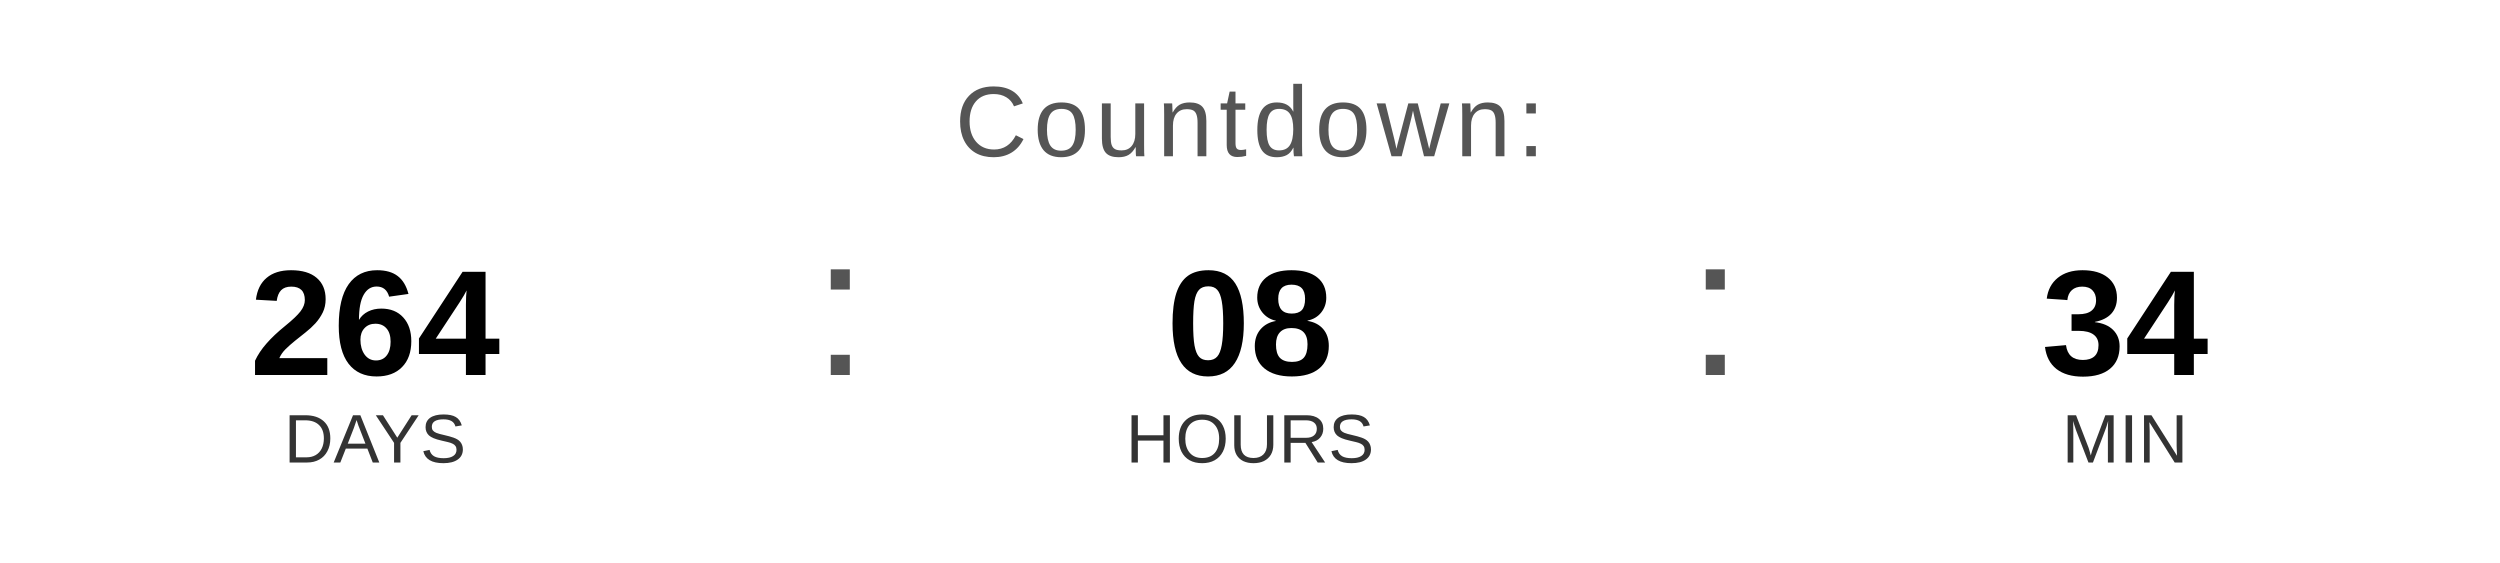
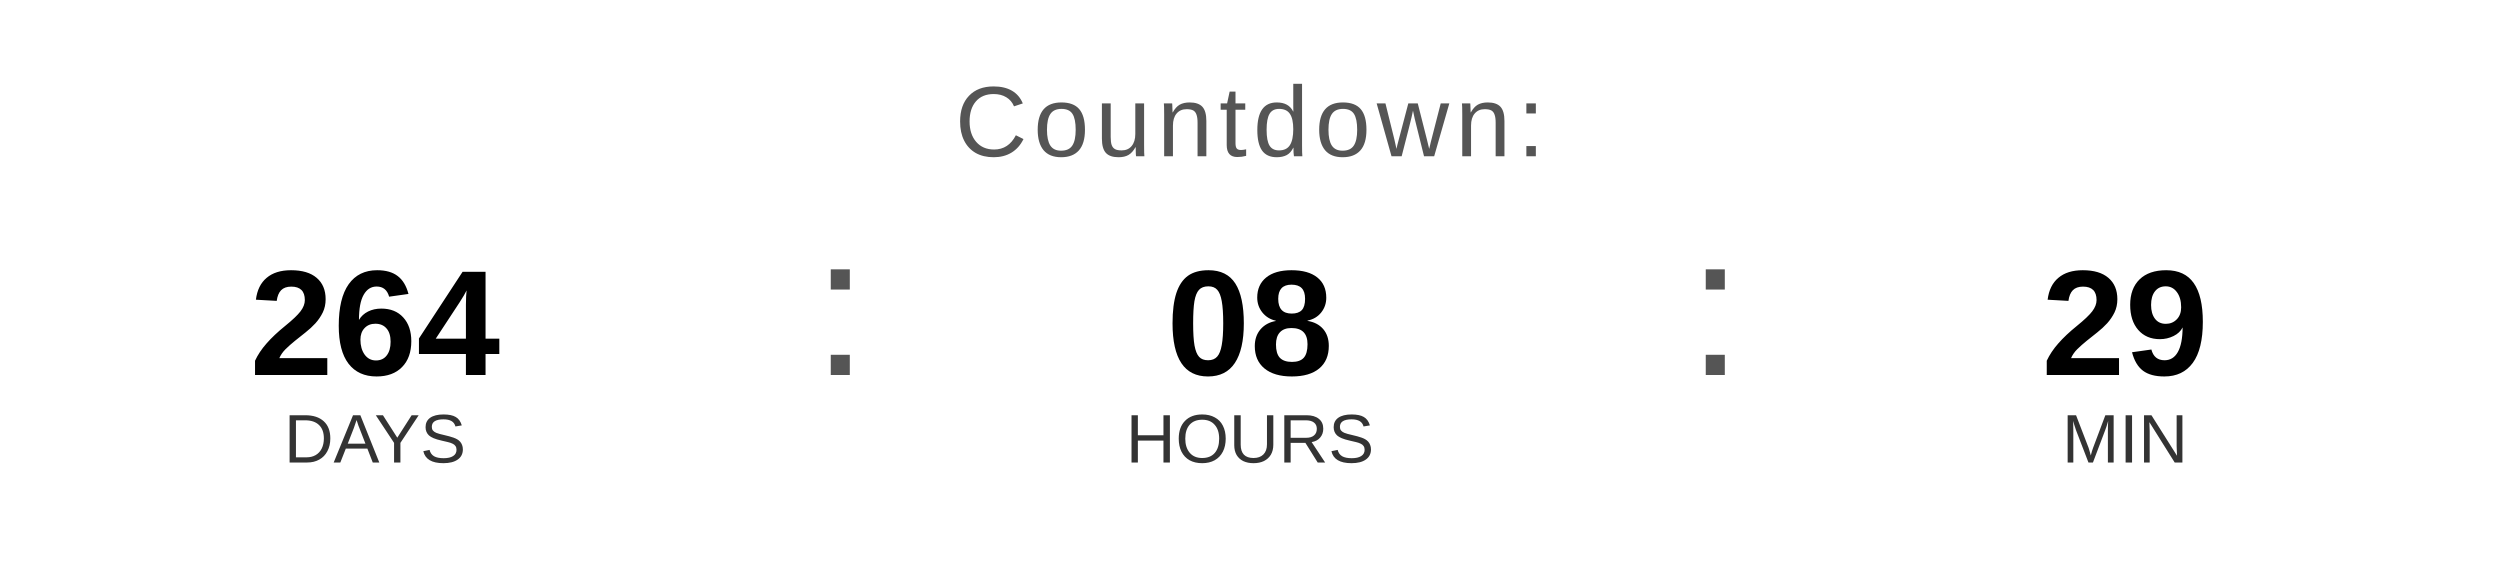
<svg xmlns="http://www.w3.org/2000/svg" width="400" height="90" viewBox="0 0 400 90">
  <text x="200" y="25" font-family="Arial, Helvetica, sans-serif" font-size="16" fill="#555555" text-anchor="middle" letter-spacing="1">
    Countdown:
  </text>
  <text x="60" y="60" font-family="Arial, Helvetica, sans-serif" font-size="24" font-weight="bold" fill="#000000" text-anchor="middle">264</text>
  <text x="60" y="74" font-family="Arial, Helvetica, sans-serif" font-size="11" fill="#333333" text-anchor="middle">DAYS</text>
  <text x="130" y="60" font-family="Arial, sans-serif" font-size="32" fill="#555555">:</text>
  <text x="200" y="60" font-family="Arial, Helvetica, sans-serif" font-size="24" font-weight="bold" fill="#000000" text-anchor="middle">08</text>
  <text x="200" y="74" font-family="Arial, Helvetica, sans-serif" font-size="11" fill="#333333" text-anchor="middle">HOURS</text>
  <text x="270" y="60" font-family="Arial, sans-serif" font-size="32" fill="#555555">:</text>
-   <text x="340" y="60" font-family="Arial, Helvetica, sans-serif" font-size="24" font-weight="bold" fill="#000000" text-anchor="middle">34</text>
+   <text x="340" y="60" font-family="Arial, Helvetica, sans-serif" font-size="24" font-weight="bold" fill="#000000" text-anchor="middle">29</text>
  <text x="340" y="74" font-family="Arial, Helvetica, sans-serif" font-size="11" fill="#333333" text-anchor="middle">MIN</text>
</svg>
